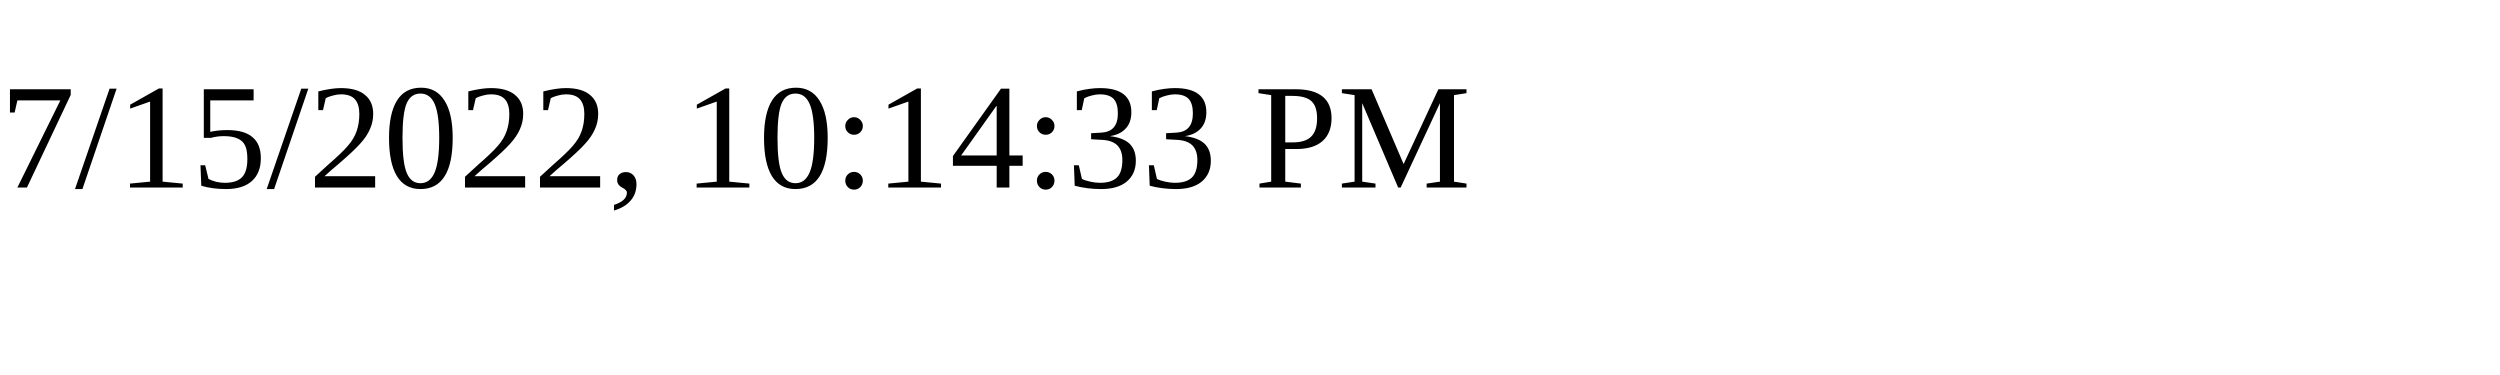
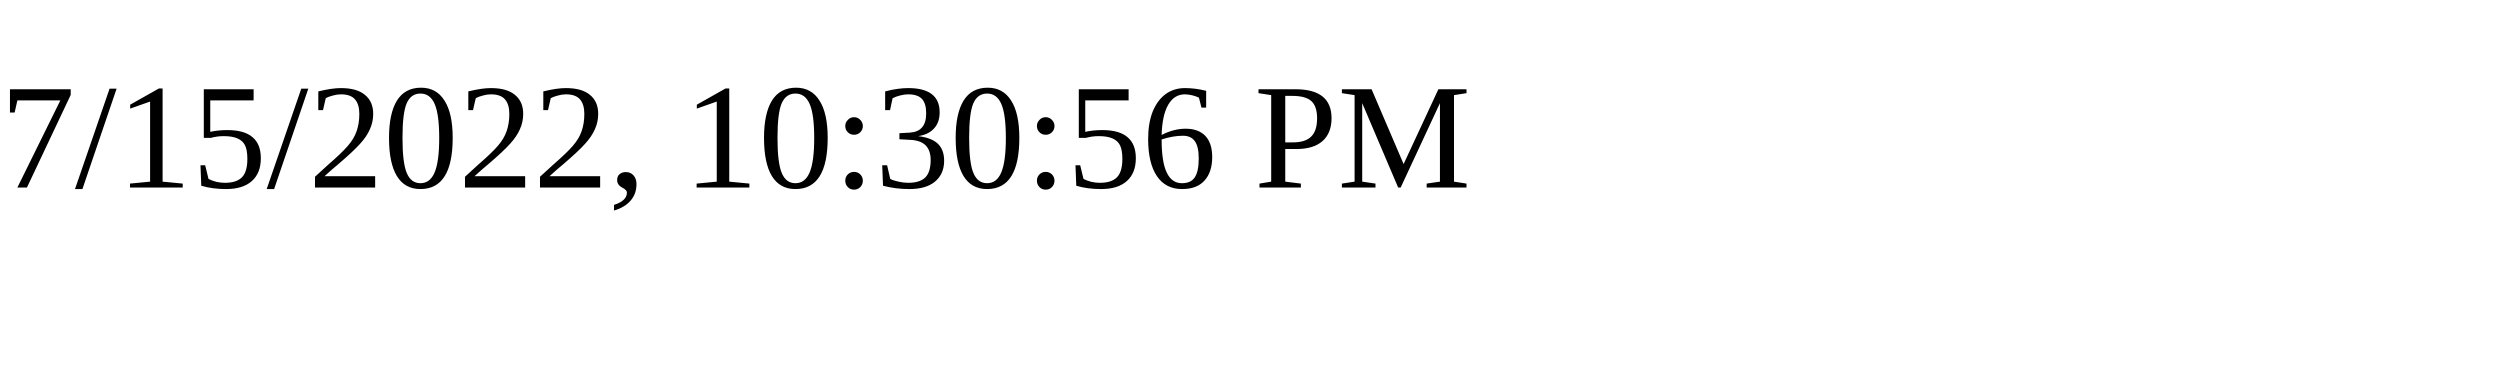
<svg xmlns="http://www.w3.org/2000/svg" height="30" width="200">
-   <text x="0" y="15">7/15/2022, 10:14:33 PM</text>
+   <text x="0" y="15">7/15/2022, 10:30:56 PM</text>
</svg>
